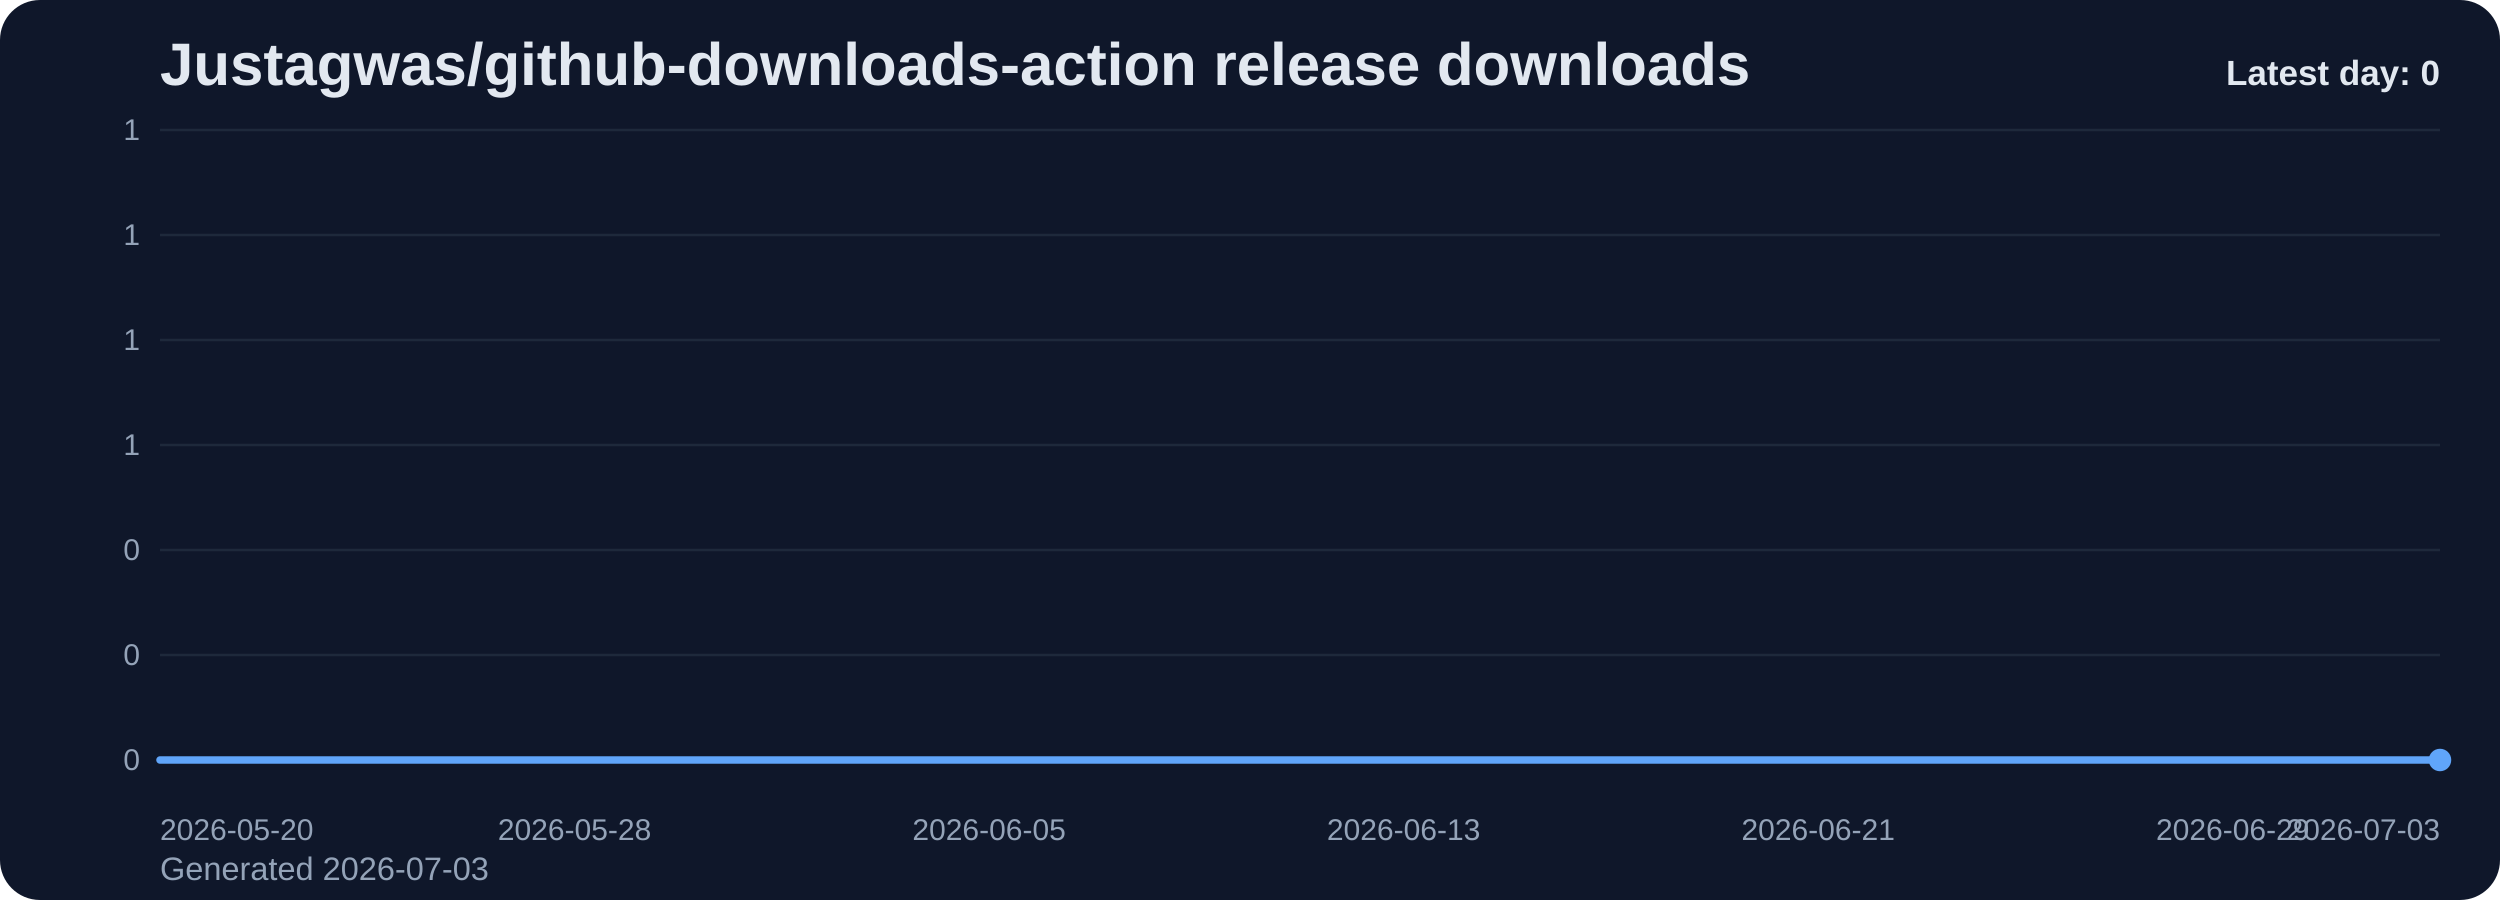
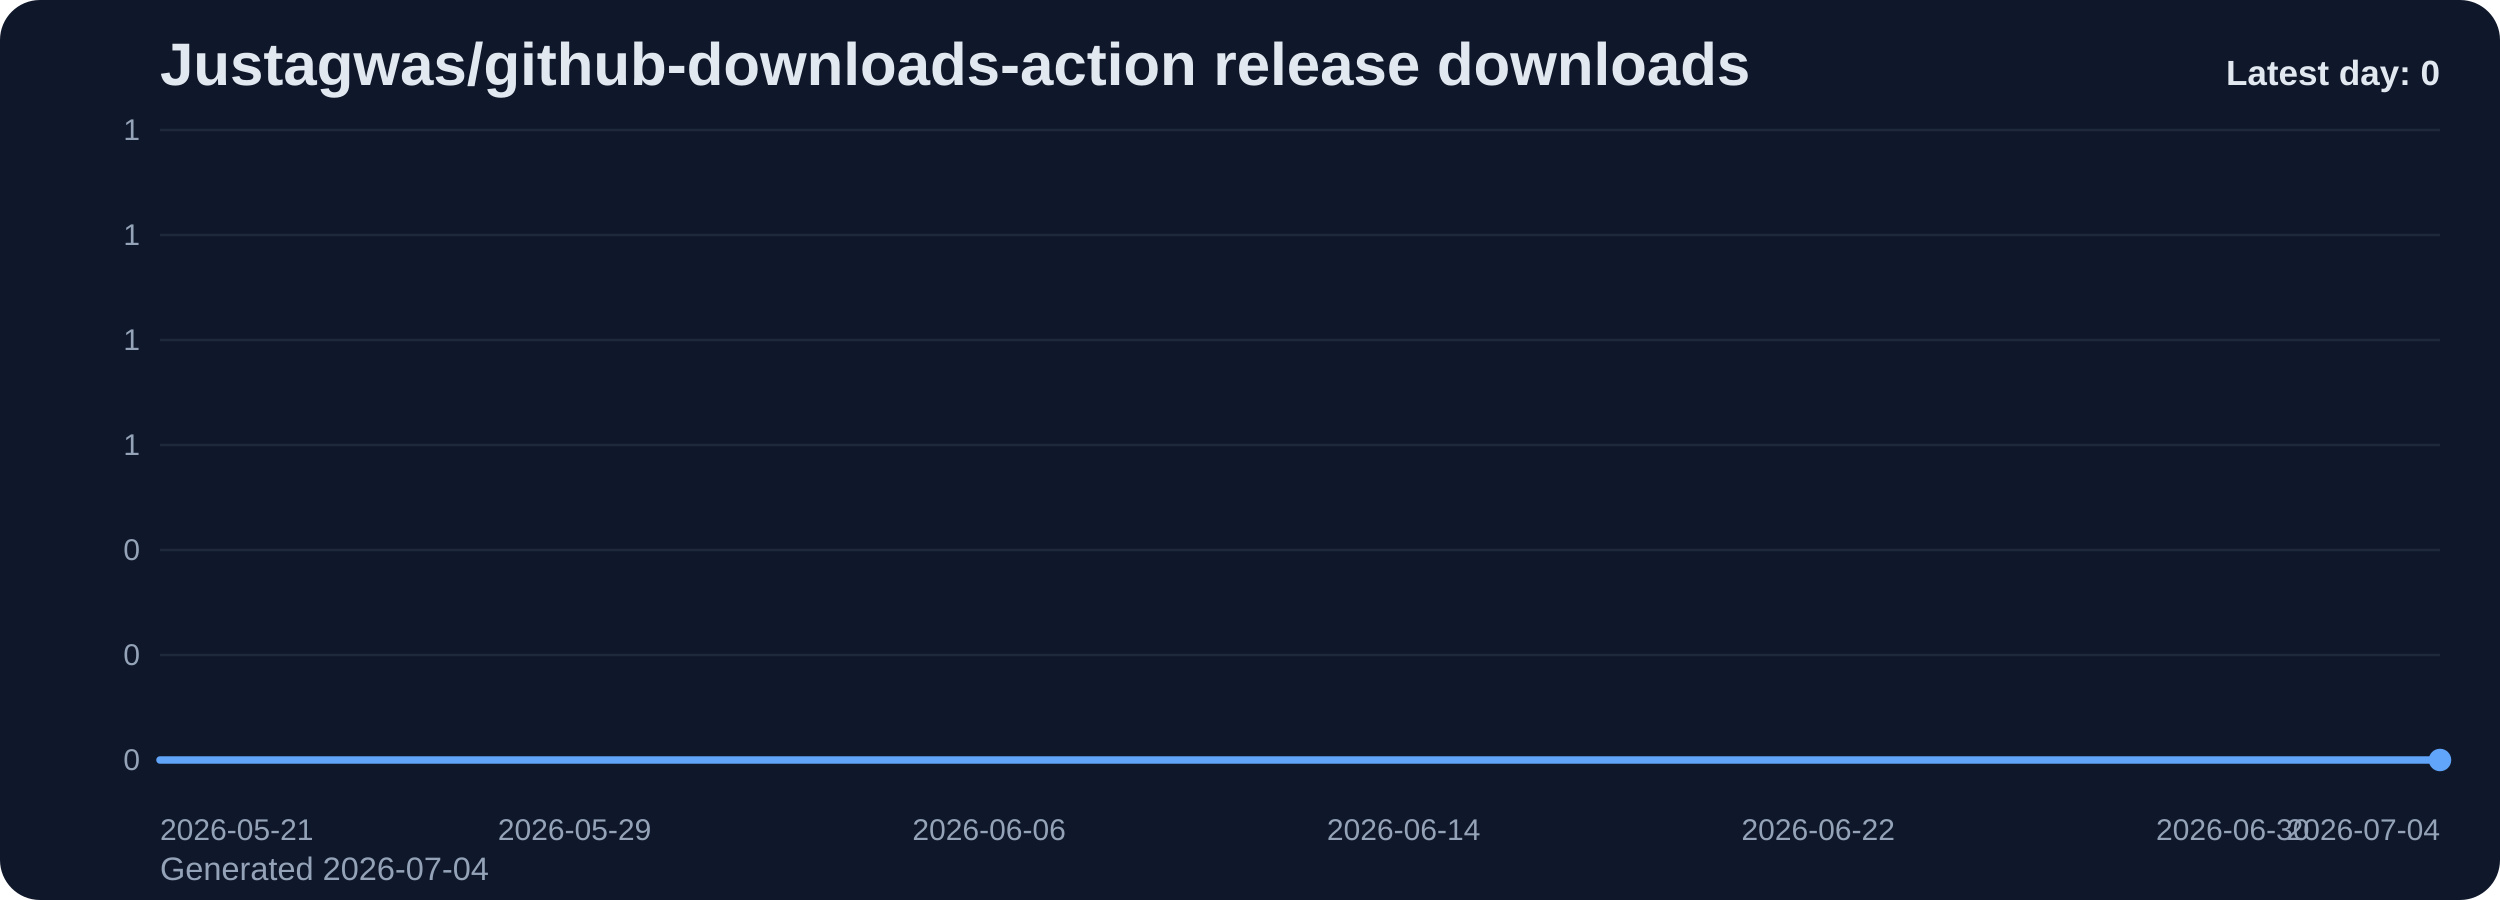
<svg xmlns="http://www.w3.org/2000/svg" viewBox="0 0 1000 360" role="img" aria-label="Justagwas/github-downloads-action release downloads chart">
  <defs>
    <linearGradient id="fill-daily-slate" x1="0" y1="0" x2="0" y2="1">
      <stop offset="0%" stop-color="#60a5fa" stop-opacity="0.32" />
      <stop offset="100%" stop-color="#60a5fa" stop-opacity="0.05" />
    </linearGradient>
    <style>
      .bg { fill: #0f172a; }
      .title { font: 700 24px Arial, sans-serif; fill: #e2e8f0; }
      .sub { font: 400 13px Arial, sans-serif; fill: #94a3b8; }
      .grid { stroke: #1e293b; stroke-width: 1; }
      .axis { font: 400 12px Arial, sans-serif; fill: #94a3b8; }
      .line { fill: none; stroke: #60a5fa; stroke-width: 3; stroke-linecap: round; stroke-linejoin: round; }
      .dot { fill: #60a5fa; }
      .value { font: 600 11px Arial, sans-serif; fill: #cbd5e1; }
      .latest { font: 700 14px Arial, sans-serif; fill: #e2e8f0; }
    </style>
  </defs>
  <rect class="bg" x="0" y="0" width="1000" height="360" rx="16" />
  <text class="title" x="64" y="34">Justagwas/github-downloads-action release downloads</text>
-   <text class="sub" x="64" y="352">Generated 2026-07-03</text>
+   <text class="sub" x="64" y="352">Generated 2026-07-04</text>
  <line x1="64" y1="52.00" x2="976" y2="52.00" class="grid" />
  <text x="56" y="56.00" text-anchor="end" class="axis">1</text>
  <line x1="64" y1="94.00" x2="976" y2="94.00" class="grid" />
  <text x="56" y="98.00" text-anchor="end" class="axis">1</text>
  <line x1="64" y1="136.00" x2="976" y2="136.00" class="grid" />
  <text x="56" y="140.00" text-anchor="end" class="axis">1</text>
  <line x1="64" y1="178.00" x2="976" y2="178.00" class="grid" />
  <text x="56" y="182.00" text-anchor="end" class="axis">1</text>
  <line x1="64" y1="220.00" x2="976" y2="220.00" class="grid" />
  <text x="56" y="224.00" text-anchor="end" class="axis">0</text>
  <line x1="64" y1="262.00" x2="976" y2="262.00" class="grid" />
  <text x="56" y="266.00" text-anchor="end" class="axis">0</text>
  <line x1="64" y1="304.00" x2="976" y2="304.00" class="grid" />
  <text x="56" y="308.00" text-anchor="end" class="axis">0</text>
  <path d="M 64.00 304 L 64.00 304.00 L 84.73 304.00 L 105.45 304.00 L 126.18 304.00 L 146.91 304.00 L 167.64 304.00 L 188.36 304.00 L 209.09 304.00 L 229.82 304.00 L 250.55 304.00 L 271.27 304.00 L 292.00 304.00 L 312.73 304.00 L 333.45 304.00 L 354.18 304.00 L 374.91 304.00 L 395.64 304.00 L 416.36 304.00 L 437.09 304.00 L 457.82 304.00 L 478.55 304.00 L 499.27 304.00 L 520.00 304.00 L 540.73 304.00 L 561.45 304.00 L 582.18 304.00 L 602.91 304.00 L 623.64 304.00 L 644.36 304.00 L 665.09 304.00 L 685.82 304.00 L 706.55 304.00 L 727.27 304.00 L 748.00 304.00 L 768.73 304.00 L 789.45 304.00 L 810.18 304.00 L 830.91 304.00 L 851.64 304.00 L 872.36 304.00 L 893.09 304.00 L 913.82 304.00 L 934.55 304.00 L 955.27 304.00 L 976.00 304.00 L 976.00 304 Z" fill="url(#fill-daily-slate)" />
  <polyline class="line" points="64.00,304.00 84.73,304.00 105.45,304.00 126.18,304.00 146.91,304.00 167.64,304.00 188.36,304.00 209.09,304.00 229.82,304.00 250.55,304.00 271.27,304.00 292.00,304.00 312.73,304.00 333.45,304.00 354.18,304.00 374.91,304.00 395.64,304.00 416.36,304.00 437.09,304.00 457.82,304.00 478.55,304.00 499.27,304.00 520.00,304.00 540.73,304.00 561.45,304.00 582.18,304.00 602.91,304.00 623.64,304.00 644.36,304.00 665.09,304.00 685.82,304.00 706.55,304.00 727.27,304.00 748.00,304.00 768.73,304.00 789.45,304.00 810.18,304.00 830.91,304.00 851.64,304.00 872.36,304.00 893.09,304.00 913.82,304.00 934.55,304.00 955.27,304.00 976.00,304.00" />
  <circle class="dot" cx="976.00" cy="304.00" r="4.5" />
-   <text class="axis" x="64.00" y="336" text-anchor="start">2026-05-20</text>
-   <text class="axis" x="229.82" y="336" text-anchor="middle">2026-05-28</text>
-   <text class="axis" x="395.64" y="336" text-anchor="middle">2026-06-05</text>
-   <text class="axis" x="561.45" y="336" text-anchor="middle">2026-06-13</text>
-   <text class="axis" x="727.27" y="336" text-anchor="middle">2026-06-21</text>
-   <text class="axis" x="893.09" y="336" text-anchor="middle">2026-06-29</text>
-   <text class="axis" x="976.00" y="336" text-anchor="end">2026-07-03</text>
+   <text class="axis" x="64.00" y="336" text-anchor="start">2026-05-21</text>
+   <text class="axis" x="229.82" y="336" text-anchor="middle">2026-05-29</text>
+   <text class="axis" x="395.64" y="336" text-anchor="middle">2026-06-06</text>
+   <text class="axis" x="561.45" y="336" text-anchor="middle">2026-06-14</text>
+   <text class="axis" x="727.27" y="336" text-anchor="middle">2026-06-22</text>
+   <text class="axis" x="893.09" y="336" text-anchor="middle">2026-06-30</text>
+   <text class="axis" x="976.00" y="336" text-anchor="end">2026-07-04</text>
  <text class="latest" x="976" y="34" text-anchor="end">Latest day: 0</text>
</svg>
